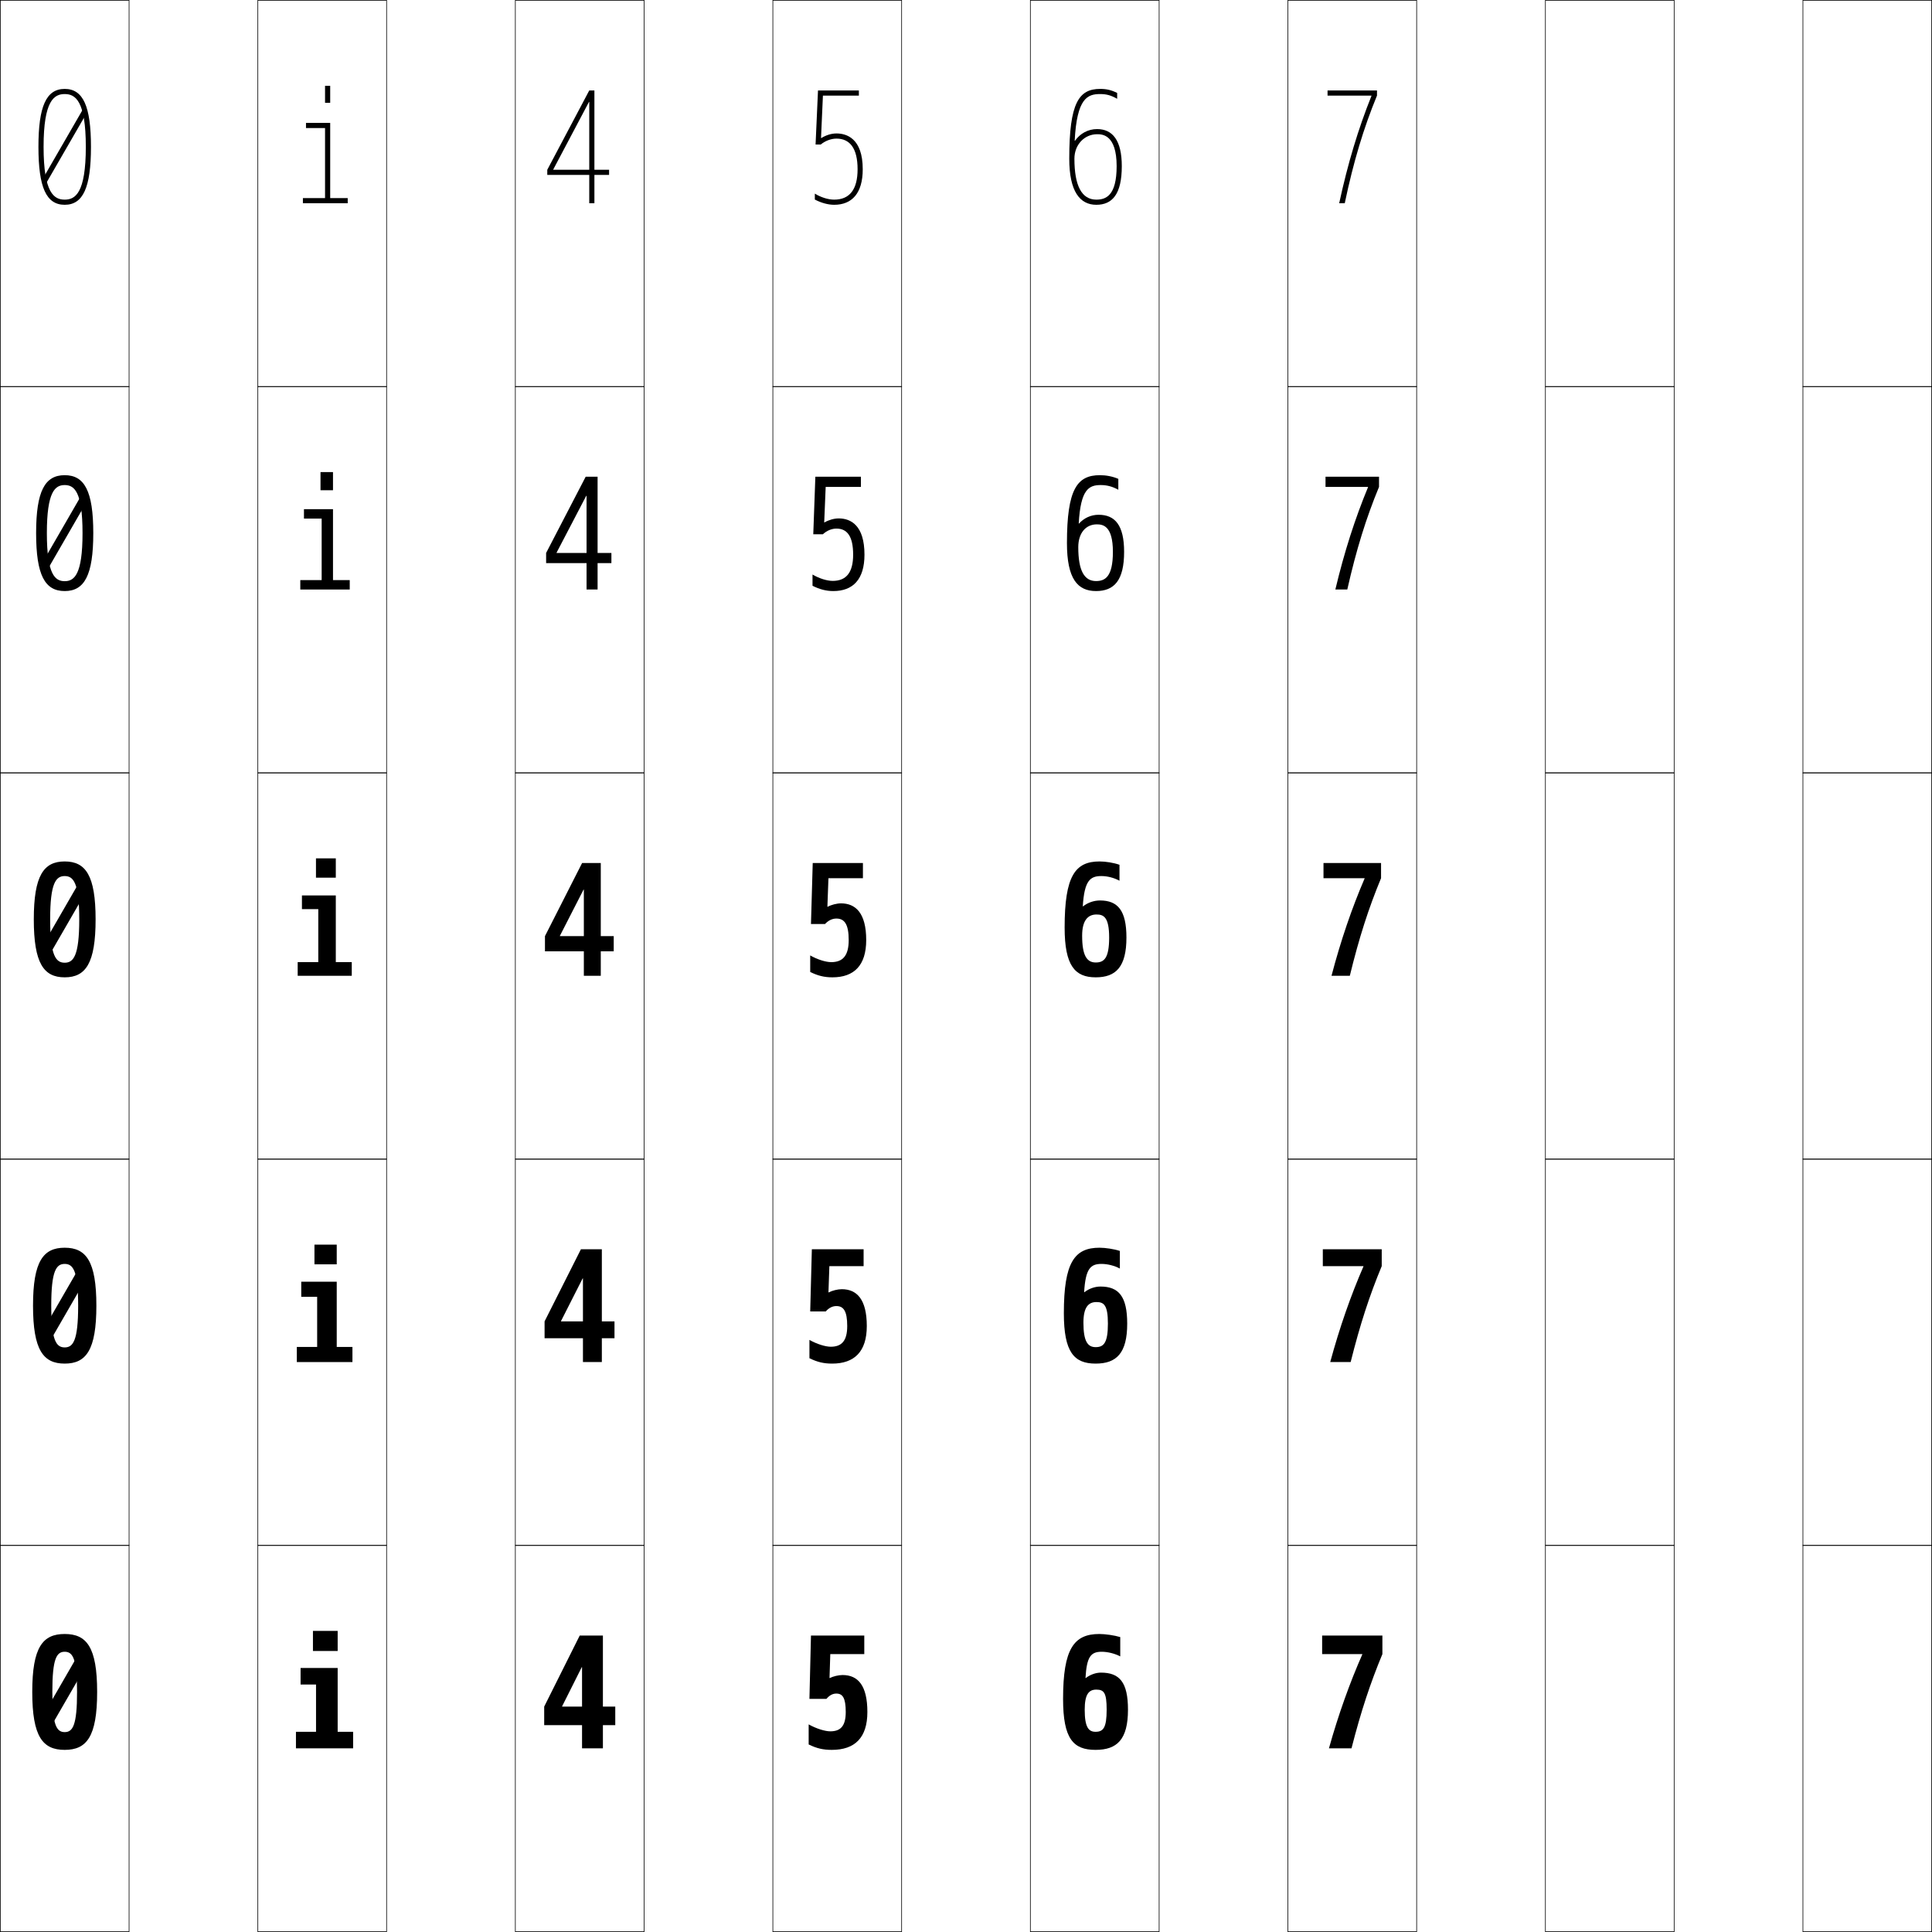
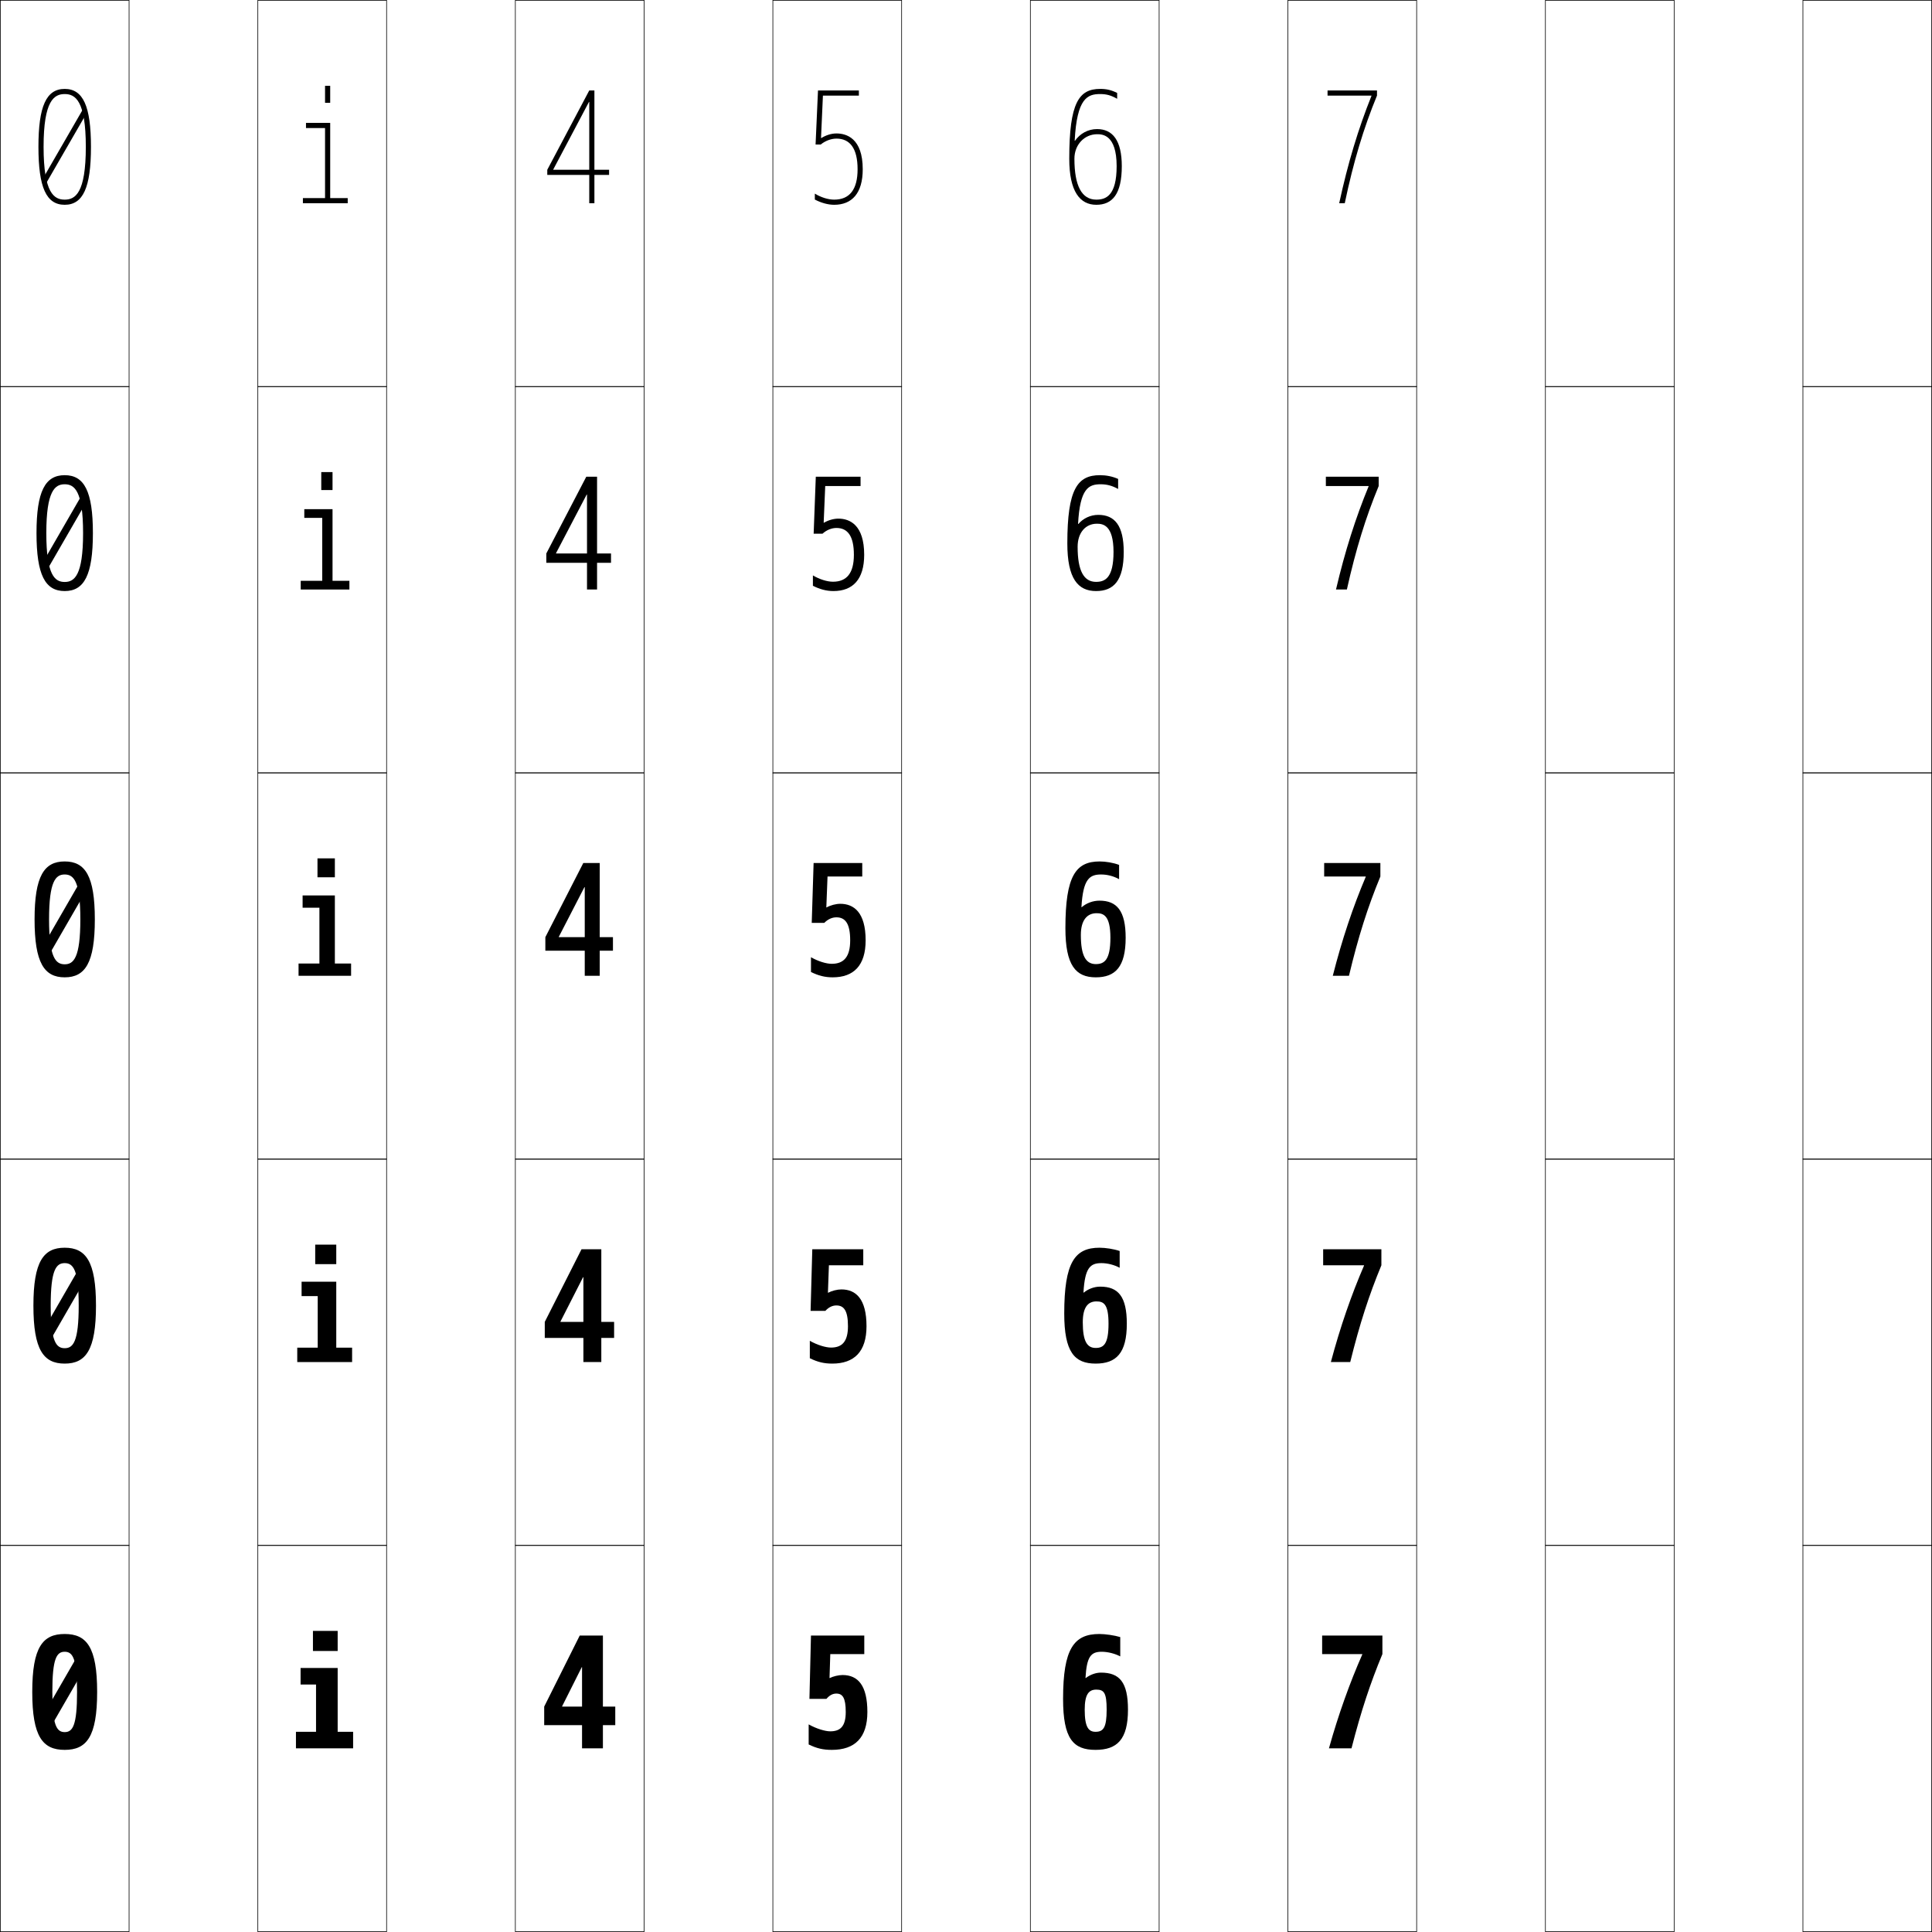
<svg xmlns="http://www.w3.org/2000/svg" width="750.25" height="750.25" viewBox="0 0 750.25 750.25" overflow="visible" enable-background="new 0 0 750.25 750.25" xml:space="preserve">
  <g id="レイヤー1">
    <g>
      <rect x="0.125" y="0.125" fill="none" stroke="#000000" stroke-width="0.25" width="50" height="150" />
      <rect x="100.125" y="0.125" fill="none" stroke="#000000" stroke-width="0.25" width="50" height="150" />
      <rect x="200.125" y="0.125" fill="none" stroke="#000000" stroke-width="0.25" width="50" height="150" />
      <rect x="300.125" y="0.125" fill="none" stroke="#000000" stroke-width="0.25" width="50" height="150" />
      <rect x="400.125" y="0.125" fill="none" stroke="#000000" stroke-width="0.25" width="50" height="150" />
      <rect x="500.125" y="0.125" fill="none" stroke="#000000" stroke-width="0.25" width="50" height="150" />
      <rect x="600.125" y="0.125" fill="none" stroke="#000000" stroke-width="0.25" width="50" height="150" />
      <rect x="0.125" y="150.125" fill="none" stroke="#000000" stroke-width="0.25" width="50" height="150" />
      <rect x="100.125" y="150.125" fill="none" stroke="#000000" stroke-width="0.25" width="50" height="150" />
      <rect x="200.125" y="150.125" fill="none" stroke="#000000" stroke-width="0.25" width="50" height="150" />
      <rect x="300.125" y="150.125" fill="none" stroke="#000000" stroke-width="0.25" width="50" height="150" />
      <rect x="400.125" y="150.125" fill="none" stroke="#000000" stroke-width="0.25" width="50" height="150" />
      <rect x="500.125" y="150.125" fill="none" stroke="#000000" stroke-width="0.25" width="50" height="150" />
      <rect x="600.125" y="150.125" fill="none" stroke="#000000" stroke-width="0.25" width="50" height="150" />
      <rect x="0.125" y="300.125" fill="none" stroke="#000000" stroke-width="0.25" width="50" height="150" />
      <rect x="100.125" y="300.125" fill="none" stroke="#000000" stroke-width="0.25" width="50" height="150" />
      <rect x="200.125" y="300.125" fill="none" stroke="#000000" stroke-width="0.25" width="50" height="150" />
      <rect x="300.125" y="300.125" fill="none" stroke="#000000" stroke-width="0.25" width="50" height="150" />
      <rect x="400.125" y="300.125" fill="none" stroke="#000000" stroke-width="0.25" width="50" height="150" />
      <rect x="500.125" y="300.125" fill="none" stroke="#000000" stroke-width="0.25" width="50" height="150" />
      <rect x="600.125" y="300.125" fill="none" stroke="#000000" stroke-width="0.25" width="50" height="150" />
      <rect x="0.125" y="450.125" fill="none" stroke="#000000" stroke-width="0.25" width="50" height="150" />
      <rect x="100.125" y="450.125" fill="none" stroke="#000000" stroke-width="0.25" width="50" height="150" />
      <rect x="200.125" y="450.125" fill="none" stroke="#000000" stroke-width="0.25" width="50" height="150" />
      <rect x="300.125" y="450.125" fill="none" stroke="#000000" stroke-width="0.25" width="50" height="150" />
      <rect x="400.125" y="450.125" fill="none" stroke="#000000" stroke-width="0.25" width="50" height="150" />
      <rect x="500.125" y="450.125" fill="none" stroke="#000000" stroke-width="0.25" width="50" height="150" />
      <rect x="600.125" y="450.125" fill="none" stroke="#000000" stroke-width="0.25" width="50" height="150" />
      <rect x="0.125" y="600.125" fill="none" stroke="#000000" stroke-width="0.25" width="50" height="150" />
      <rect x="100.125" y="600.125" fill="none" stroke="#000000" stroke-width="0.25" width="50" height="150" />
      <rect x="200.125" y="600.125" fill="none" stroke="#000000" stroke-width="0.25" width="50" height="150" />
      <rect x="300.125" y="600.125" fill="none" stroke="#000000" stroke-width="0.25" width="50" height="150" />
      <rect x="400.125" y="600.125" fill="none" stroke="#000000" stroke-width="0.25" width="50" height="150" />
      <rect x="500.125" y="600.125" fill="none" stroke="#000000" stroke-width="0.25" width="50" height="150" />
      <rect x="600.125" y="600.125" fill="none" stroke="#000000" stroke-width="0.25" width="50" height="150" />
      <rect x="700.125" y="0.125" fill="none" stroke="#000000" stroke-width="0.25" width="50" height="150" />
      <rect x="700.125" y="150.125" fill="none" stroke="#000000" stroke-width="0.25" width="50" height="150" />
      <rect x="700.125" y="300.125" fill="none" stroke="#000000" stroke-width="0.25" width="50" height="150" />
      <rect x="700.125" y="450.125" fill="none" stroke="#000000" stroke-width="0.25" width="50" height="150" />
      <rect x="700.125" y="600.125" fill="none" stroke="#000000" stroke-width="0.25" width="50" height="150" />
    </g>
    <g>
+       <polygon points="228.705,39.602 214.848,65.806 214.848,65.926 236.525,65.926       236.525,67.926 212.525,67.926 212.525,65.926 228.825,35.125 230.825,35.125       230.825,78.925 228.825,78.925 228.825,39.602 " />
+       <polygon points="227.83,192.046 215.922,214.805 215.922,214.926 237.275,214.926       237.275,218.551 212.15,218.551 212.15,214.926 227.669,185.125 231.856,185.125       231.856,228.925 227.95,228.925 227.95,192.046 " />
+       <polygon points="232.888,378.925 227.075,378.925 227.075,344.491 226.955,344.491       216.996,363.805 216.996,363.926 238.025,363.926 238.025,369.176 211.775,369.176       211.775,363.926 226.513,335.125 232.888,335.125 " />
+       <polygon points="226.55,495.958 226.43,495.958 217.641,513.205 217.641,513.325       238.475,513.325 238.475,519.551 211.55,519.551 211.55,513.325 225.819,485.125       233.506,485.125 233.506,528.925 226.55,528.925 " />
+       <polygon points="226.025,647.425 225.905,647.425 218.285,662.604 218.285,662.725       238.925,662.725 238.925,669.925 211.325,669.925 211.325,662.725 225.125,635.125       234.125,635.125 234.125,678.925 226.025,678.925 " />
+     </g>
+     <g>
+       <path d="M532.573,37.125h-17.048v-2h19.199v2c-5.207,12.635-9.15,25.732-12.516,41.8      h-2.162c3.384-15.608,7.4-28.882,12.526-41.68V37.125z" />
+       <path d="M514.869,185.125h20.512v3.625c-5.045,12.207-8.881,24.61-12.354,40.175h-4.224      c3.48-14.848,7.635-27.854,12.662-40.055V188.75h-16.596V185.125z" />
+       <path d="M523.844,378.925h-6.285c3.577-14.087,7.868-26.825,12.798-38.43V340.375      h-16.144v-5.25h21.824v5.25C531.155,352.154,527.426,363.862,523.844,378.925z" />
+       <path d="M513.818,491.35V485.125h22.613v6.225      c-4.785,11.523-8.45,22.814-12.098,37.575H516.812      c3.635-13.63,8.008-26.208,12.879-37.454v-0.121H513.818z" />
+       <path d="M536.825,635.125v7.199c-4.688,11.267-8.288,22.141-12,36.601h-8.76      c3.692-13.174,8.148-25.59,12.96-36.479v-0.121h-15.601V635.125H536.825z" />
+     </g>
+     <g>
+       <path d="M417.447,54.663c1.957-2.77,5.01-4.538,8.59-4.538      c5.988,0,9.588,4.352,9.588,14.4c0,10.904-3.693,15-9.9,15v-2      c3.679,0,7.9-1.478,7.9-13C433.625,52.125,427.914,52.125,426.037,52.125      c-4.889,0-8.812,4.031-8.812,9.5c0,10.551,2.86,15.9,8.5,15.9v2      c-6.314,0-10.5-5.091-10.5-17.9c0-21.864,3.822-27.1,12-27.1      c2.469,0,4.328,0.431,6.601,1.572v2.265c-2.437-1.362-4.142-1.837-6.601-1.837      c-4.863,0-9.043,1.493-9.897,18.138H417.447z" />
+       <path d="M427.131,184.525c2.406,0,4.802,0.457,7.069,1.456v3.9      c-2.319-1.279-4.373-1.825-6.788-1.825c-4.657,0-8.035,1.575-8.773,15.416      h0.121c1.876-2.166,4.662-3.535,7.742-3.535c6.369,0,9.873,4.147,9.873,14.4      c0,11.112-3.859,15.188-10.744,15.188v-3.569c3.475,0,6.781-1.508,6.781-11.619      c0-10.56-4.234-10.963-6.473-10.963c-4.285,0-7.465,3.363-7.465,8.969      c0,9.378,2.434,13.613,7.156,13.613v3.569c-7.045,0-11.156-4.844-11.156-18.494      C414.475,189.905,418.418,184.525,427.131,184.525z" />
+       <path d="M419.951,352.282h0.12c1.796-1.562,4.314-2.532,6.896-2.532      c6.75,0,10.158,3.942,10.158,14.4c0,11.32-4.025,15.375-11.588,15.375v-5.138      c3.271,0,5.663-1.539,5.663-10.237c0-8.719-2.759-9.525-5.358-9.525      c-3.682,0-6.117,2.694-6.117,8.438c0,8.205,2.006,11.325,5.812,11.325v5.138      c-7.776,0-11.812-4.597-11.812-19.088c0-20.388,4.065-25.912,13.312-25.912      c2.344,0,5.275,0.483,7.538,1.34v5.536c-2.202-1.195-4.604-1.813-6.976-1.813      C423.148,339.588,420.572,341.244,419.951,352.282z" />
+       <path d="M426.98,484.525c2.307,0,5.561,0.5,7.82,1.27V492.312      c-2.133-1.145-4.744-1.807-7.088-1.807c-4.328,0-6.424,1.756-6.975,11.447      h0.12c1.748-1.438,4.105-2.315,6.388-2.315c6.979,0,10.329,3.819,10.329,14.399      c0,11.445-4.126,15.488-12.095,15.488v-6.079c3.148,0,4.992-1.558,4.992-9.409      c0-7.613-1.873-8.662-4.689-8.662c-3.319,0-5.309,2.293-5.309,8.119      c0,7.501,1.749,9.952,5.006,9.952v6.079c-8.215,0-12.205-4.449-12.205-19.444      C413.275,490.137,417.412,484.525,426.98,484.525z" />
+       <path d="M421.525,651.625h0.12c1.7-1.314,3.896-2.1,5.88-2.1      c7.207,0,10.5,3.697,10.5,14.399c0,11.57-4.226,15.601-12.601,15.601v-7.021      c3.025,0,4.32-1.575,4.32-8.58c0-6.509-0.986-7.8-4.021-7.8      c-2.957,0-4.5,1.892-4.5,7.8c0,6.798,1.492,8.58,4.2,8.58v7.021      c-8.653,0-12.6-4.301-12.6-19.801c0-19.501,4.21-25.199,14.1-25.199      c2.269,0,5.844,0.516,8.101,1.199v7.5c-2.062-1.095-4.883-1.8-7.2-1.8      C423.621,641.425,422.006,643.279,421.525,651.625z" />
+     </g>
+     <g>
      <g>
        <path d="M25.125,77.525c4.055,0,8.2-2.436,8.2-20.5s-4.146-20.5-8.2-20.5       s-8.2,2.436-8.2,20.5S21.07,77.525,25.125,77.525v2       c-7.149,0-10.2-6.729-10.2-22.5c0-15.771,3.051-22.5,10.2-22.5       s10.2,6.729,10.2,22.5c0,15.771-3.051,22.5-10.2,22.5V77.525z" />
        <rect x="24.125" y="41.009" transform="matrix(-0.8659497 -0.5001311 0.5001311 -0.8659497 18.53251 118.3354)" width="1.999" height="31.349" />
      </g>
      <g>
-         <path d="M25.125,225.688c3.71,0,6.925-2.503,6.925-18.662S28.835,188.363,25.125,188.363       s-6.925,2.503-6.925,18.663S21.415,225.688,25.125,225.688v3.838       c-7.648,0-11.1-6.088-11.1-22.5c0-16.413,3.452-22.5,11.1-22.5       s11.1,6.087,11.1,22.5c0,16.412-3.452,22.5-11.1,22.5V225.688z" />
-         <rect x="23.544" y="190.7" transform="matrix(-0.8659483 -0.5001336 0.5001336 -0.8659483 -56.59306 398.1999)" width="3.05" height="31.968" />
+         <path d="M25.125,225.994c3.768,0,7.138-2.492,7.138-18.969       c0-16.477-3.37-18.969-7.138-18.969s-7.138,2.492-7.138,18.969       C17.987,223.502,21.357,225.994,25.125,225.994v3.531       c-7.565,0-10.95-6.195-10.95-22.5c0-16.306,3.385-22.5,10.95-22.5       s10.95,6.194,10.95,22.5c0,16.305-3.385,22.5-10.95,22.5V225.994z" />
+         <rect x="23.641" y="190.752" transform="matrix(-0.8659763 -0.5000851 0.5000851 -0.8659763 -56.56457 398.2092)" width="2.875" height="31.865" />
      </g>
      <g>
-         <path d="M25.125,373.85c3.365,0,5.65-2.57,5.65-16.824S28.49,340.2,25.125,340.2       s-5.65,2.571-5.65,16.825S21.76,373.85,25.125,373.85v5.676       c-8.147,0-12-5.446-12-22.5c0-17.055,3.853-22.5,12-22.5s12,5.445,12,22.5       c0,17.054-3.853,22.5-12,22.5V373.85z" />
-         <rect x="22.962" y="340.391" transform="matrix(-0.8659179 -0.5001863 0.5001863 -0.8659179 -131.7375 678.055)" width="4.1" height="32.587" />
+         <path d="M25.125,374.463c3.48,0,6.075-2.549,6.075-17.438       c0-14.89-2.595-17.438-6.075-17.438s-6.075,2.548-6.075,17.438       C19.05,371.914,21.645,374.463,25.125,374.463v5.062c-7.981,0-11.7-5.66-11.7-22.5       c0-16.841,3.719-22.5,11.7-22.5s11.7,5.659,11.7,22.5c0,16.84-3.719,22.5-11.7,22.5       V374.463z" />
+         <rect x="23.156" y="340.494" transform="matrix(-0.8659905 -0.5000606 0.5000606 -0.8659905 -131.6558 678.0872)" width="3.75" height="32.381" />
      </g>
      <g>
-         <path d="M25.125,523.237c3.25,0,5.225-2.593,5.225-16.212S28.375,490.812,25.125,490.812       s-5.225,2.594-5.225,16.213S21.875,523.237,25.125,523.237v6.288       c-8.314,0-12.3-5.232-12.3-22.5c0-17.269,3.986-22.5,12.3-22.5       s12.3,5.231,12.3,22.5c0,17.268-3.986,22.5-12.3,22.5V523.237z" />
-         <rect x="22.769" y="490.288" transform="matrix(-0.8659517 -0.5001276 0.5001276 -0.8659517 -206.7695 957.9491)" width="4.45" height="32.793" />
+         <path d="M25.125,523.544c3.308,0,5.438-2.583,5.438-16.519       c0-13.938-2.13-16.52-5.438-16.52s-5.438,2.582-5.438,16.52       C19.688,520.961,21.817,523.544,25.125,523.544v5.981c-8.231,0-12.15-5.34-12.15-22.5       c0-17.162,3.919-22.5,12.15-22.5s12.15,5.338,12.15,22.5       c0,17.16-3.919,22.5-12.15,22.5V523.544z" />
+         <rect x="22.866" y="490.339" transform="matrix(-0.8660981 -0.4998741 0.4998741 -0.8660981 -206.6201 958.0215)" width="4.275" height="32.69" />
      </g>
      <g>
        <path d="M25.125,634.525c8.48,0,12.6,5.018,12.6,22.5c0,17.481-4.12,22.5-12.6,22.5       V672.625c3.135,0,4.8-2.616,4.8-15.6c0-12.984-1.665-15.601-4.8-15.601       s-4.8,2.616-4.8,15.601c0,12.983,1.665,15.6,4.8,15.6v6.9       c-8.48,0-12.6-5.019-12.6-22.5C12.525,639.543,16.645,634.525,25.125,634.525z" />
        <rect x="22.575" y="640.185" transform="matrix(-0.8660061 -0.5000335 0.5000335 -0.8660061 -281.7606 1237.866)" width="4.8" height="32.999" />
      </g>
    </g>
    <g>
-       <polygon points="226.025,647.425 225.905,647.425 218.285,662.604 218.285,662.725       238.925,662.725 238.925,669.925 211.325,669.925 211.325,662.725 225.125,635.125       234.125,635.125 234.125,678.925 226.025,678.925 " />
-       <polygon points="226.375,496.447 226.255,496.447 217.855,513.004 217.855,513.125 238.625,513.125       238.625,519.675 211.475,519.675 211.475,513.125 225.587,485.125 233.712,485.125       233.712,528.925 226.375,528.925 " />
-       <polygon points="233.3,378.925 226.725,378.925 226.725,345.469 226.605,345.469       217.426,363.404 217.426,363.524 238.325,363.524 238.325,369.425 211.625,369.425       211.625,363.524 226.05,335.125 233.3,335.125 " />
-       <polygon points="232.062,228.925 227.775,228.925 227.775,192.535 227.655,192.535       216.137,214.605 216.137,214.725 237.425,214.725 237.425,218.675 212.075,218.675       212.075,214.725 227.438,185.125 232.062,185.125 " />
-       <polygon points="228.705,39.602 214.848,65.806 214.848,65.926 236.525,65.926       236.525,67.926 212.525,67.926 212.525,65.926 228.825,35.125 230.825,35.125       230.825,78.925 228.825,78.925 228.825,39.602 " />
+       <path d="M318.945,53.606c1.848-1.127,3.872-1.782,5.88-1.782      c3.81,0,10.2,1.806,10.2,13.9c0,9.332-4.186,13.801-11.101,13.801      c-2.362,0-5.07-0.75-7.5-2.034v-2.302c2.341,1.441,5.181,2.336,7.5,2.336      c6.038,0,9.101-3.971,9.101-11.801c0-8.088-2.957-11.9-8.2-11.9      c-2.087,0-4.374,0.863-6.114,2.301h-2l0.94-21h15.874v2h-13.961l-0.738,16.481      H318.945z" />
+       <path d="M316.799,185.125h17.382v3.625h-13.723l-0.602,14.237h0.12      c1.661-0.977,3.726-1.589,5.584-1.589c4.518,0,10.027,2.54,10.027,14.045      c0,9.554-4.414,14.082-11.944,14.082c-2.689,0-5.312-0.694-7.969-2.055v-4.02      c2.546,1.518,5.561,2.45,7.781,2.45c5.396,0,8.132-3.369,8.132-10.457      c0-7.295-2.42-10.42-6.777-10.42c-1.882,0-3.841,0.802-5.408,2.227h-3.438      L316.799,185.125z" />
+       <path d="M323.363,379.525c-3.017,0-5.553-0.639-8.438-2.075v-5.738      c2.751,1.594,5.94,2.563,8.062,2.563c4.755,0,7.163-2.767,7.163-9.113      c0-6.502-1.884-8.939-5.354-8.939c-1.678,0-3.308,0.741-4.702,2.152h-4.875      l0.728-23.25h18.891v5.25h-13.485l-0.465,11.993h0.12      c1.474-0.827,3.579-1.396,5.289-1.396c5.226,0,9.854,3.274,9.854,14.189      C336.15,374.938,331.508,379.525,323.363,379.525z" />
+       <path d="M315.436,485.125h19.795v6.225h-13.343l-0.382,10.646h0.12      c1.362-0.736,3.491-1.279,5.112-1.279c5.65,0,9.75,3.715,9.75,14.276      c0,9.908-4.779,14.532-13.293,14.532c-3.212,0-5.697-0.605-8.719-2.088v-6.77      c2.875,1.641,6.168,2.632,8.23,2.632c4.37,0,6.582-2.405,6.582-8.307      c0-6.026-1.562-8.052-4.5-8.052c-1.554,0-2.988,0.705-4.278,2.108h-5.737      L315.436,485.125z" />
+       <path d="M327.18,650.461c6.074,0,9.646,4.156,9.646,14.363      c0,10.041-4.916,14.701-13.8,14.701c-3.408,0-5.842-0.572-9-2.101V669.625      c2.998,1.686,6.396,2.699,8.399,2.699c3.985,0,6-2.043,6-7.5      c0-5.55-1.239-7.163-3.646-7.163c-1.431,0-2.668,0.668-3.854,2.063h-6.6      L314.925,635.125H335.625v7.199h-13.2L322.125,651.625h0.12      C323.496,650.979,325.648,650.461,327.18,650.461z" />
    </g>
    <g>
-       <path d="M536.825,635.125v7.199c-4.688,11.267-8.288,22.141-12,36.601h-8.76      c3.692-13.174,8.148-25.59,12.96-36.479v-0.121h-15.601V635.125H536.825z" />
-       <path d="M524.498,528.925H516.562c3.654-13.478,8.056-26.001,12.906-37.13v-0.121H513.688      V485.125h22.875v6.549C531.811,503.111,528.167,514.264,524.498,528.925z" />
-       <path d="M524.172,378.925h-7.111c3.615-13.782,7.962-26.413,12.852-37.779v-0.121      h-15.962V335.125h22.351v5.899C531.482,352.633,527.797,364.062,524.172,378.925z" />
-       <path d="M514.738,189.075V185.125h20.774v3.95c-5.013,12.122-8.827,24.385-12.322,39.85      h-4.637c3.499-14.695,7.681-27.647,12.688-39.729v-0.121H514.738z" />
-       <path d="M532.573,37.125h-17.048v-2h19.199v2c-5.207,12.635-9.15,25.732-12.516,41.8      h-2.162c3.384-15.608,7.4-28.882,12.526-41.68V37.125z" />
-     </g>
-     <g>
-       <path d="M327.18,650.461c6.074,0,9.646,4.156,9.646,14.363      c0,10.041-4.916,14.701-13.8,14.701c-3.408,0-5.842-0.572-9-2.101V669.625      c2.998,1.686,6.396,2.699,8.399,2.699c3.985,0,6-2.043,6-7.5      c0-5.55-1.239-7.163-3.646-7.163c-1.431,0-2.668,0.668-3.854,2.063h-6.6      L314.925,635.125H335.625v7.199h-13.2L322.125,651.625h0.12      C323.496,650.979,325.648,650.461,327.18,650.461z" />
-       <path d="M323.138,529.525c-3.277,0-5.745-0.595-8.812-2.092v-7.113      c2.916,1.655,6.245,2.654,8.287,2.654c4.242,0,6.388-2.284,6.388-8.038      c0-5.866-1.454-7.755-4.215-7.755c-1.513,0-2.881,0.692-4.137,2.093h-6.024      L315.266,485.125h20.097v6.549h-13.295l-0.354,10.199h0.12      c1.326-0.707,3.462-1.242,5.053-1.242c5.792,0,9.715,3.863,9.715,14.306      C336.6,524.889,331.776,529.525,323.138,529.525z" />
-       <path d="M323.25,379.525c-3.146,0-5.648-0.617-8.625-2.084v-6.426      c2.834,1.625,6.094,2.609,8.175,2.609c4.499,0,6.775-2.525,6.775-8.576      c0-6.184-1.669-8.347-4.784-8.347c-1.596,0-3.095,0.717-4.42,2.122h-5.449      L315.606,335.125h19.493v5.899h-13.391l-0.408,11.096h0.119      c1.4-0.766,3.521-1.318,5.171-1.318c5.509,0,9.784,3.568,9.784,14.247      C336.375,374.912,331.643,379.525,323.25,379.525z" />
-       <path d="M334.312,185.125v3.95h-13.676l-0.573,13.789h0.119      c1.624-0.946,3.697-1.55,5.525-1.55c4.659,0,9.992,2.687,9.992,14.074      c0,9.598-4.459,14.139-12.113,14.139c-2.754,0-5.359-0.684-8.062-2.059v-4.364      c2.587,1.533,5.637,2.473,7.837,2.473c5.269,0,7.938-3.248,7.938-10.188      c0-7.136-2.313-10.124-6.492-10.124c-1.841,0-3.734,0.79-5.267,2.211h-3.725      l0.812-22.35H334.312z" />
-       <path d="M318.945,53.606c1.848-1.127,3.872-1.782,5.88-1.782      c3.81,0,10.2,1.806,10.2,13.9c0,9.332-4.186,13.801-11.101,13.801      c-2.362,0-5.07-0.75-7.5-2.034v-2.302c2.341,1.441,5.181,2.336,7.5,2.336      c6.038,0,9.101-3.971,9.101-11.801c0-8.088-2.957-11.9-8.2-11.9      c-2.087,0-4.374,0.863-6.114,2.301h-2l0.94-21h15.874v2h-13.961l-0.738,16.481      H318.945z" />
-     </g>
-     <g>
-       <path d="M417.447,54.663c1.957-2.77,5.01-4.538,8.59-4.538      c5.988,0,9.588,4.352,9.588,14.4c0,10.904-3.693,15-9.9,15v-2      c3.679,0,7.9-1.478,7.9-13C433.625,52.125,427.914,52.125,426.037,52.125      c-4.889,0-8.812,4.031-8.812,9.5c0,10.551,2.86,15.9,8.5,15.9v2      c-6.314,0-10.5-5.091-10.5-17.9c0-21.864,3.822-27.1,12-27.1      c2.469,0,4.328,0.431,6.601,1.572v2.265c-2.437-1.362-4.142-1.837-6.601-1.837      c-4.863,0-9.043,1.493-9.897,18.138H417.447z" />
-       <path d="M427.112,184.525c2.394,0,4.896,0.463,7.163,1.432v4.228      c-2.296-1.262-4.42-1.823-6.825-1.823c-4.587,0-7.815,1.6-8.549,14.945      h0.12c1.861-2.09,4.593-3.407,7.574-3.407c6.445,0,9.93,4.106,9.93,14.399      c0,11.154-3.893,15.226-10.913,15.226v-3.883c3.434,0,6.558-1.514,6.558-11.343      c0-10.19-3.939-10.675-6.25-10.675c-4.164,0-7.195,3.229-7.195,8.862      c0,9.144,2.348,13.155,6.888,13.155v3.883c-7.191,0-11.287-4.795-11.287-18.613      C414.325,189.935,418.293,184.525,427.112,184.525z" />
-       <path d="M420.596,351.952c1.765-1.41,4.176-2.276,6.558-2.276      c6.902,0,10.272,3.86,10.272,14.398c0,11.404-4.093,15.451-11.926,15.451v-5.766      c3.188,0,5.215-1.551,5.215-9.686c0-7.98-2.167-8.949-4.912-8.949      c-3.439,0-5.578,2.427-5.578,8.225c0,7.736,1.834,10.41,5.275,10.41v5.766      c-8.068,0-12.074-4.499-12.074-19.326c0-20.091,4.112-25.674,13.574-25.674      c2.318,0,5.465,0.495,7.726,1.292v6.191c-2.155-1.161-4.698-1.81-7.05-1.81      c-4.31,0-6.588,1.707-7.2,11.753H420.596z" />
-       <path d="M426.963,484.525c2.293,0,5.654,0.506,7.912,1.246v6.846      c-2.107-1.129-4.79-1.805-7.125-1.805c-4.256,0-6.203,1.78-6.75,10.977h0.121      c1.732-1.363,4.035-2.188,6.219-2.188c7.055,0,10.386,3.778,10.386,14.399      c0,11.486-4.159,15.525-12.263,15.525v-6.393c3.106,0,4.768-1.563,4.768-9.133      c0-7.245-1.577-8.375-4.467-8.375c-3.198,0-5.039,2.159-5.039,8.012      c0,7.268,1.663,9.496,4.738,9.496v6.393c-8.361,0-12.338-4.4-12.338-19.563      C413.125,490.166,417.287,484.525,426.963,484.525z" />
-       <path d="M421.525,651.625h0.12c1.7-1.314,3.896-2.1,5.88-2.1      c7.207,0,10.5,3.697,10.5,14.399c0,11.57-4.226,15.601-12.601,15.601v-7.021      c3.025,0,4.32-1.575,4.32-8.58c0-6.509-0.986-7.8-4.021-7.8      c-2.957,0-4.5,1.892-4.5,7.8c0,6.798,1.492,8.58,4.2,8.58v7.021      c-8.653,0-12.6-4.301-12.6-19.801c0-19.501,4.21-25.199,14.1-25.199      c2.269,0,5.844,0.516,8.101,1.199v7.5c-2.062-1.095-4.883-1.8-7.2-1.8      C423.621,641.425,422.006,643.279,421.525,651.625z" />
-     </g>
-     <g>
+       <g>
+         <rect x="126.225" y="33.325" width="2" height="6.6" />
+         <polygon points="117.625,78.926 117.625,76.926 126.225,76.926 126.225,49.725        118.825,49.725 118.825,47.725 128.225,47.725 128.225,76.926 135.025,76.926        135.025,78.926 " />
+       </g>
+       <g>
+         <rect x="124.756" y="183.325" width="4.375" height="6.975" />
+         <polygon points="116.781,228.926 116.781,225.544 125.131,225.544 125.131,201.106        118.168,201.106 118.168,197.725 129.131,197.725 129.131,225.544 135.682,225.544        135.682,228.926 " />
+       </g>
+       <g>
+         <rect x="123.287" y="333.325" width="6.75" height="7.35" />
+         <polygon points="115.938,378.926 115.938,374.163 124.037,374.163 124.037,352.488        117.512,352.488 117.512,347.725 130.037,347.725 130.037,374.163 136.338,374.163        136.338,378.926 " />
+       </g>
+       <g>
+         <rect x="122.406" y="483.325" width="8.175" height="7.575" />
+         <polygon points="115.432,528.926 115.432,523.334 123.381,523.334 123.381,503.316        117.118,503.316 117.118,497.725 130.581,497.725 130.581,523.334 136.731,523.334        136.731,528.926 " />
+       </g>
      <g>
        <rect x="121.525" y="633.325" width="9.6" height="7.8" />
        <polygon points="131.125,647.725 131.125,672.505 137.125,672.505 137.125,678.926 114.926,678.926        114.926,672.505 122.725,672.505 122.725,654.146 116.725,654.146 116.725,647.725        " />
      </g>
-       <g>
-         <rect x="122.113" y="483.325" width="8.65" height="7.649" />
-         <polygon points="115.263,528.926 115.263,523.057 123.162,523.057 123.162,503.593        116.987,503.593 116.987,497.725 130.763,497.725 130.763,523.057 136.862,523.057        136.862,528.926 " />
-       </g>
-       <g>
-         <rect x="122.7" y="333.325" width="7.7" height="7.5" />
-         <polygon points="115.601,378.926 115.601,373.609 123.6,373.609 123.6,353.04        117.25,353.04 117.25,347.725 130.4,347.725 130.4,373.609 136.6,373.609        136.6,378.926 " />
-       </g>
-       <g>
-         <rect x="124.462" y="183.325" width="4.85" height="7.05" />
-         <polygon points="116.613,228.926 116.613,225.268 124.912,225.268 124.912,201.383        118.038,201.383 118.038,197.725 129.312,197.725 129.312,225.268 135.812,225.268        135.812,228.926 " />
-       </g>
-       <g>
-         <rect x="126.225" y="33.325" width="2" height="6.6" />
-         <polygon points="117.625,78.926 117.625,76.926 126.225,76.926 126.225,49.725        118.825,49.725 118.825,47.725 128.225,47.725 128.225,76.926 135.025,76.926        135.025,78.926 " />
-       </g>
    </g>
  </g>
</svg>
